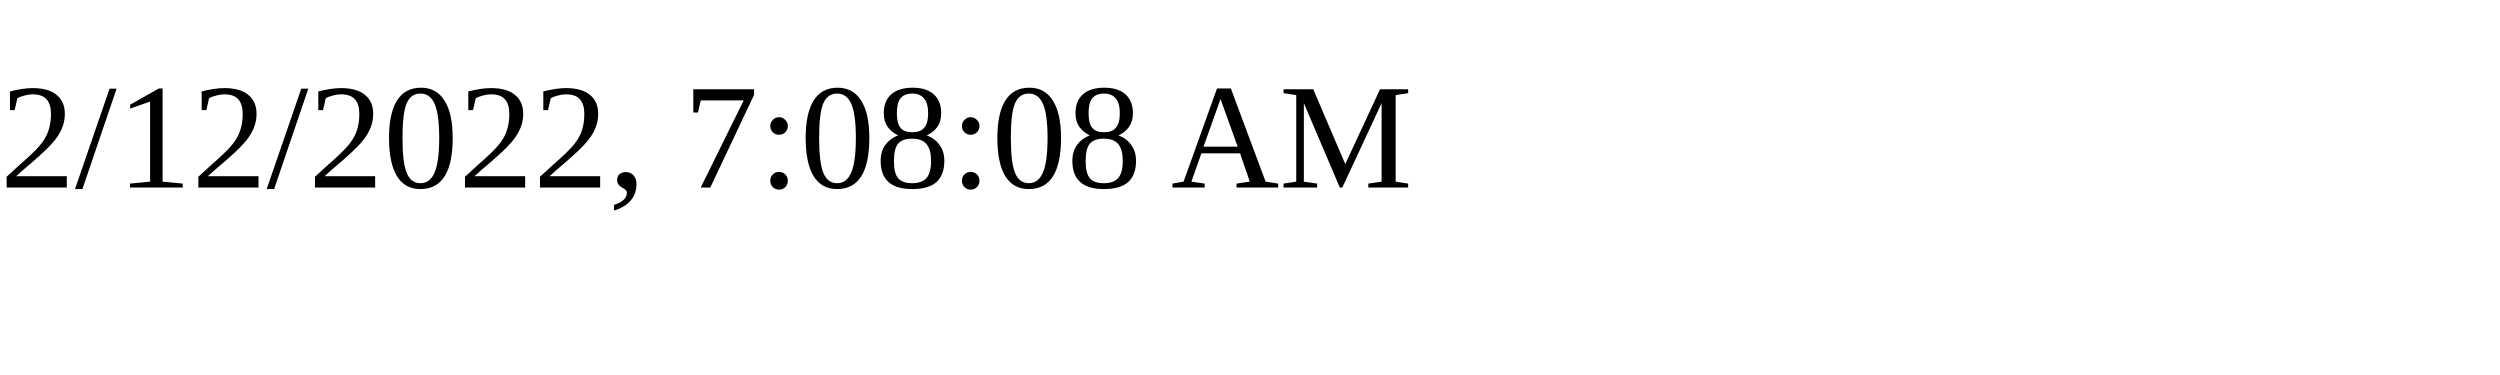
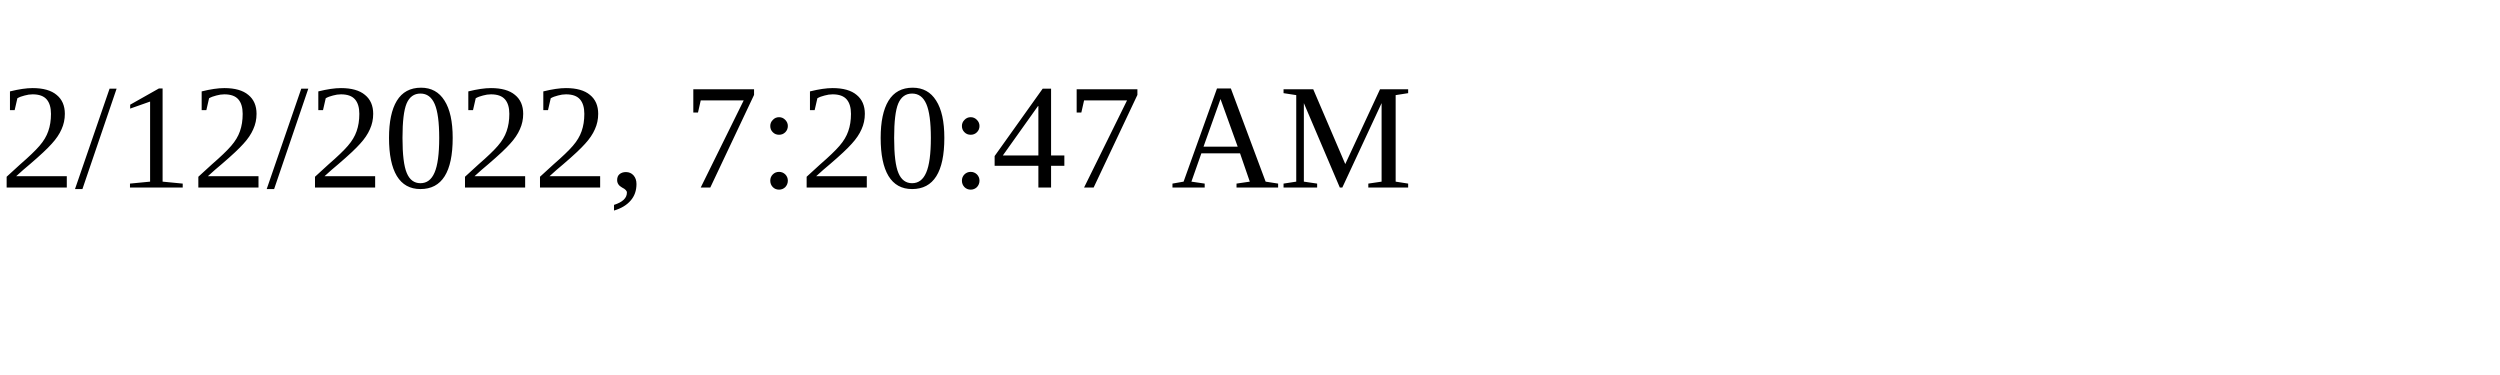
<svg xmlns="http://www.w3.org/2000/svg" height="30" width="200">
-   <text x="0" y="15">2/12/2022, 7:08:08 AM</text>
+   <text x="0" y="15">2/12/2022, 7:20:47 AM</text>
</svg>
